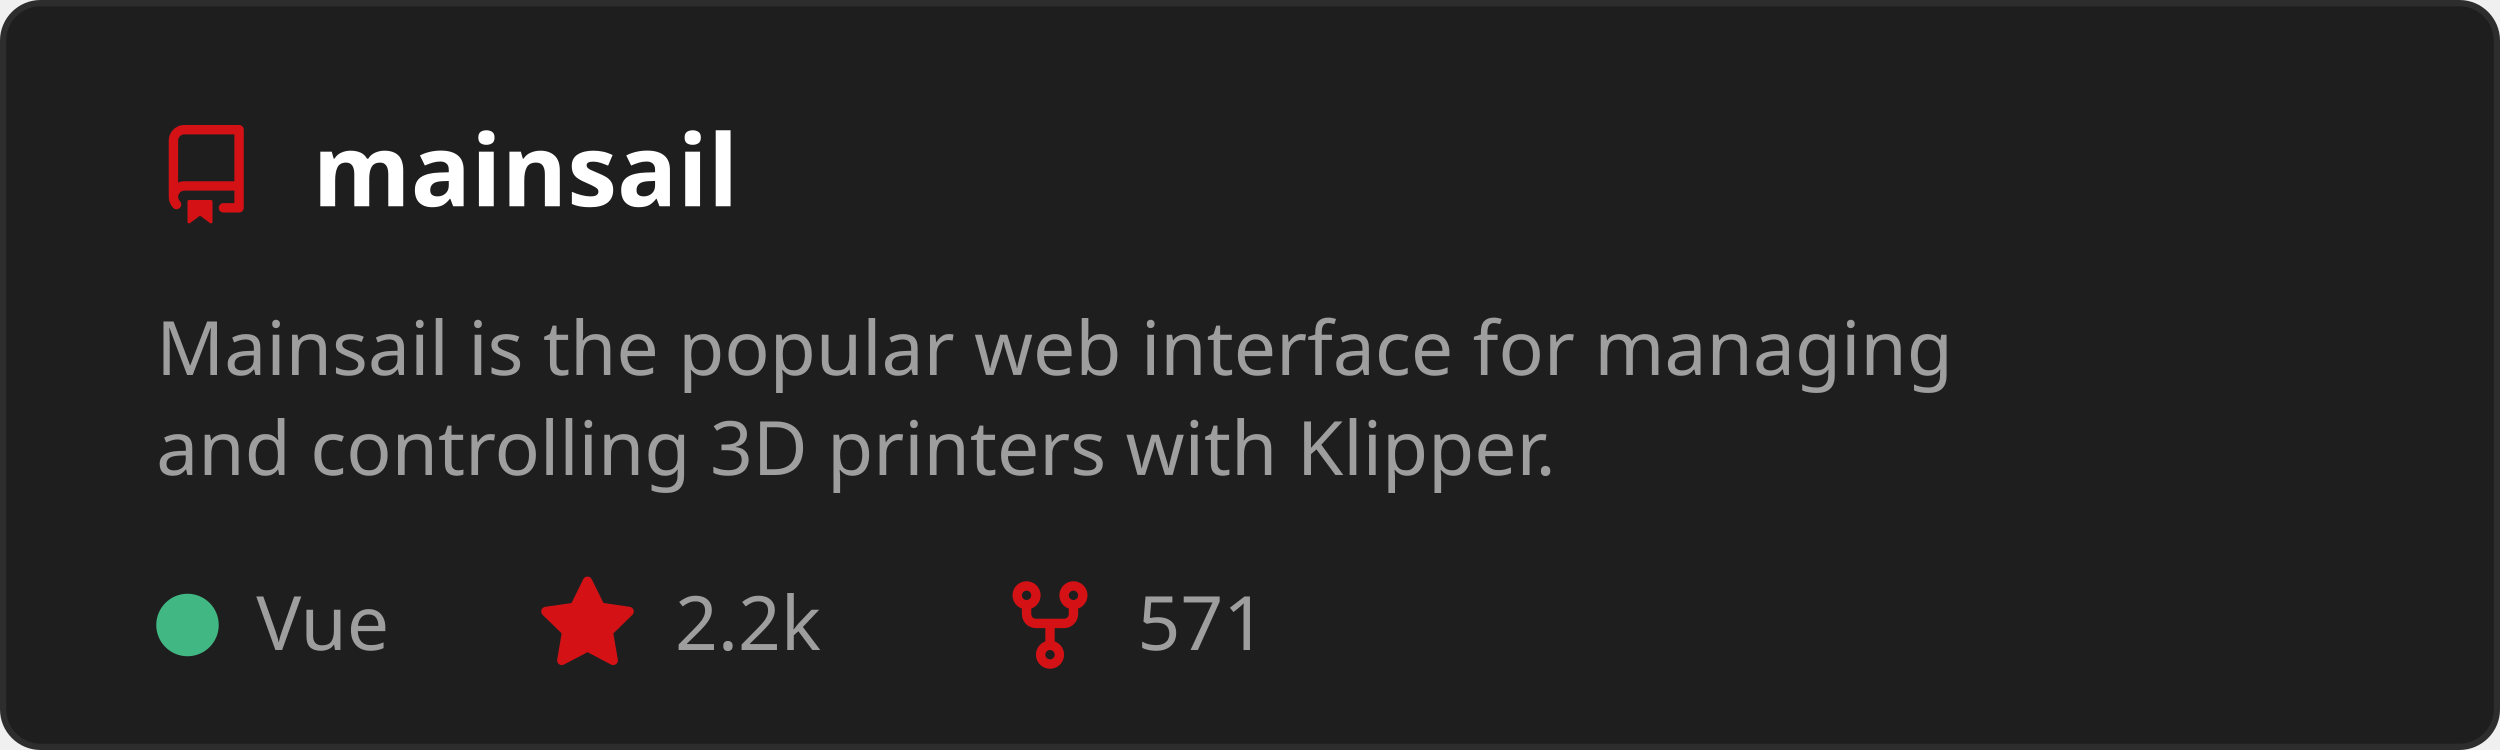
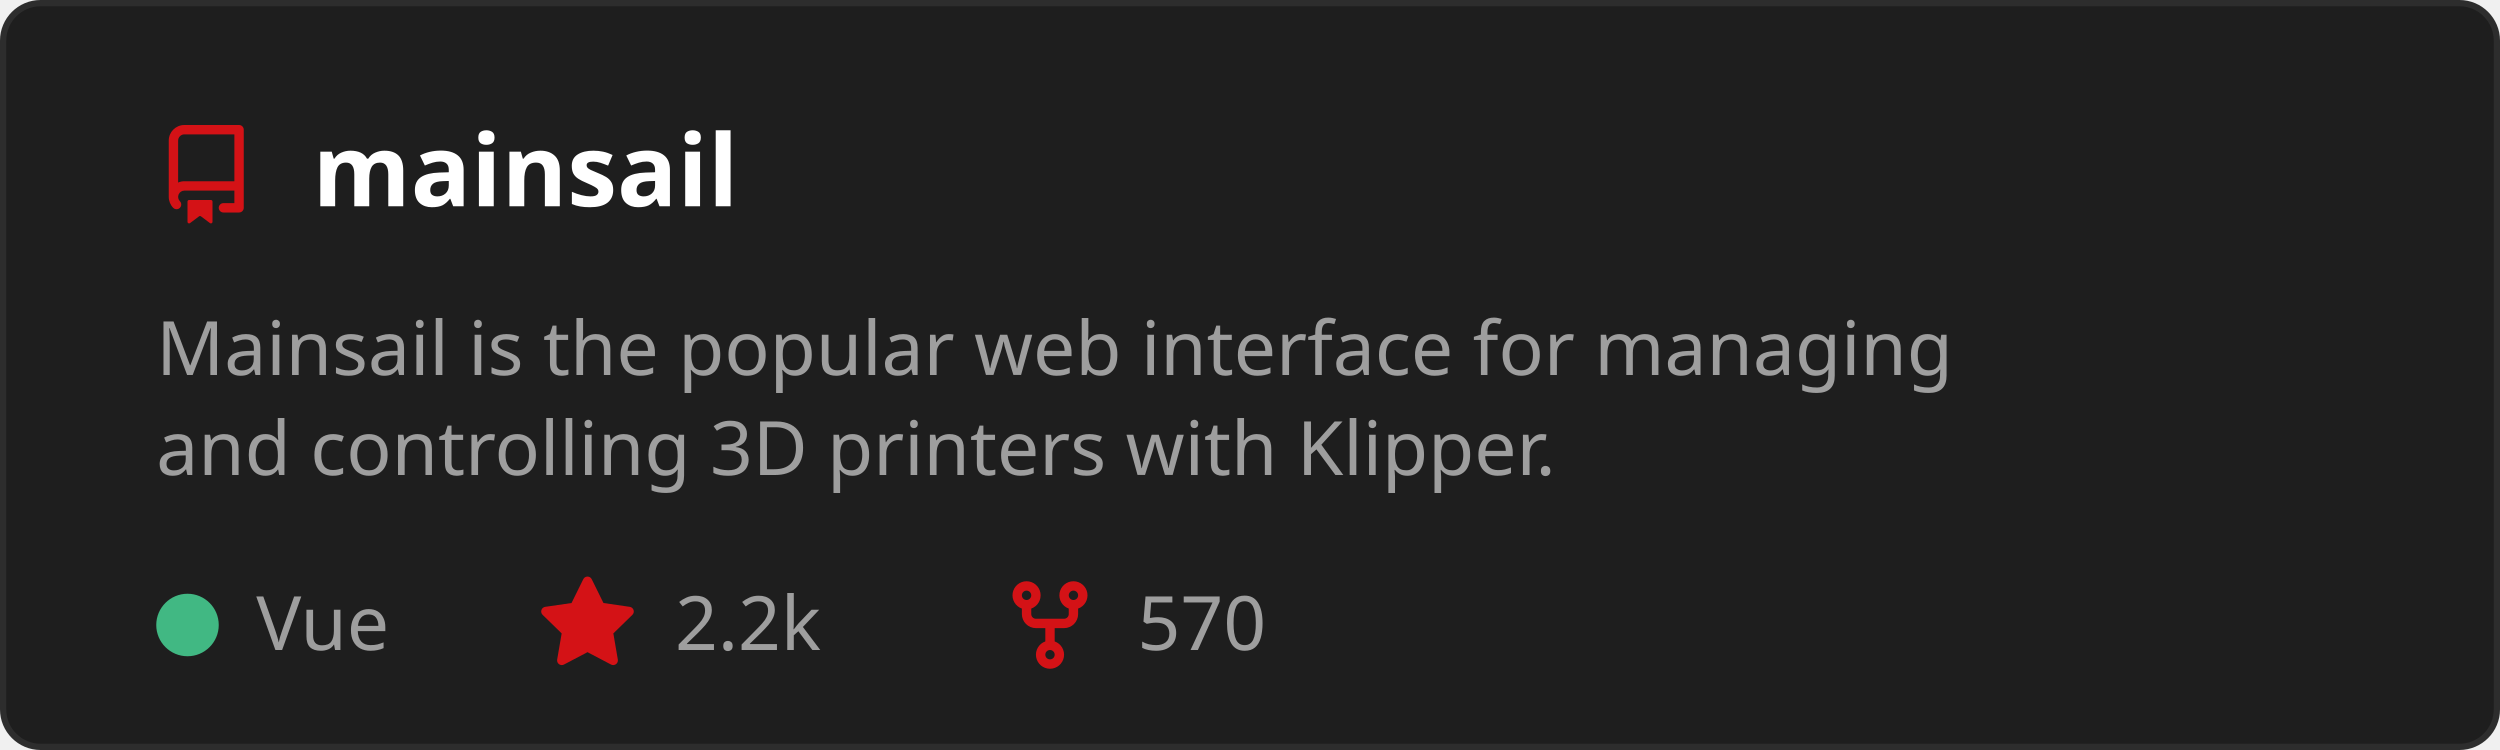
<svg xmlns="http://www.w3.org/2000/svg" width="400" height="120" viewBox="0 0 400 120" role="img" aria-labelledby="t">
  <style>
    text { font-family: 'Segoe UI', Ubuntu, Sans-Serif; }
    .title { fill: #ffffff; font-size: 16px; font-weight: 600; }
    .desc { fill: #9e9e9e; font-size: 12px; }
    .stat { fill: #9e9e9e; font-size: 12px; }
  </style>
  <rect x="0.5" y="0.5" width="399" height="119" rx="6" fill="#1e1e1e" stroke="#2d2d2d" />
  <g transform="translate(25,20)">
    <path d="M2 2.5A2.5 2.5 0 0 1 4.5 0h8.75a.75.75 0 0 1 .75.75v12.5a.75.75 0 0 1-.75.75h-2.5a.75.75 0 0 1 0-1.5h1.75v-2h-8a1 1 0 0 0-.714 1.7.75.75 0 1 1-1.072 1.05A2.495 2.495 0 0 1 2 11.5Zm10.5-1h-8a1 1 0 0 0-1 1v6.708A2.486 2.486 0 0 1 4.5 9h8ZM5 12.25a.25.25 0 0 1 .25-.25h3.5a.25.25 0 0 1 .25.25v3.25a.25.25 0 0 1-.4.2l-1.45-1.087a.249.249 0 0 0-.3 0L5.4 15.7a.25.25 0 0 1-.4-.2Z" fill="#D41216" />
  </g>
  <text x="50" y="33" class="title">mainsail</text>
  <text x="25" y="60" class="desc">
    <tspan x="25" dy="0">Mainsail is the popular web interface for managing</tspan>
    <tspan x="25" dy="16">and controlling 3D printers with Klipper.</tspan>
  </text>
  <circle cx="30" cy="100" r="5" fill="#41b883" />
  <text x="41" y="104" class="stat">Vue</text>
  <g transform="translate(86,92)">
    <path d="M8 .25a.75.75 0 0 1 .673.418l1.882 3.815 4.21.612a.75.75 0 0 1 .416 1.279l-3.046 2.97.719 4.192a.751.751 0 0 1-1.088.791L8 12.347l-3.766 1.98a.75.75 0 0 1-1.088-.79l.72-4.194L.818 6.374a.75.75 0 0 1 .416-1.28l4.21-.611L7.327.668A.75.75 0 0 1 8 .25Z" fill="#D41216" />
  </g>
  <text x="108" y="104" class="stat">2.2k</text>
  <g transform="translate(160,92)">
    <path d="M5 5.372v.878c0 .414.336.75.75.75h4.5a.75.75 0 0 0 .75-.75v-.878a2.25 2.25 0 1 1 1.5 0v.878a2.25 2.25 0 0 1-2.25 2.25h-1.5v2.128a2.251 2.251 0 1 1-1.5 0V8.5h-1.5A2.25 2.25 0 0 1 3.5 6.25v-.878a2.25 2.25 0 1 1 1.5 0ZM5 3.25a.75.75 0 1 0-1.5 0 .75.75 0 0 0 1.5 0Zm6.75.75a.75.75 0 1 0 0-1.5.75.75 0 0 0 0 1.5Zm-3 8.75a.75.75 0 1 0-1.5 0 .75.75 0 0 0 1.5 0Z" fill="#D41216" />
  </g>
-   <text x="182" y="104" class="stat">571</text>
+   <text x="182" y="104" class="stat">570</text>
</svg>
